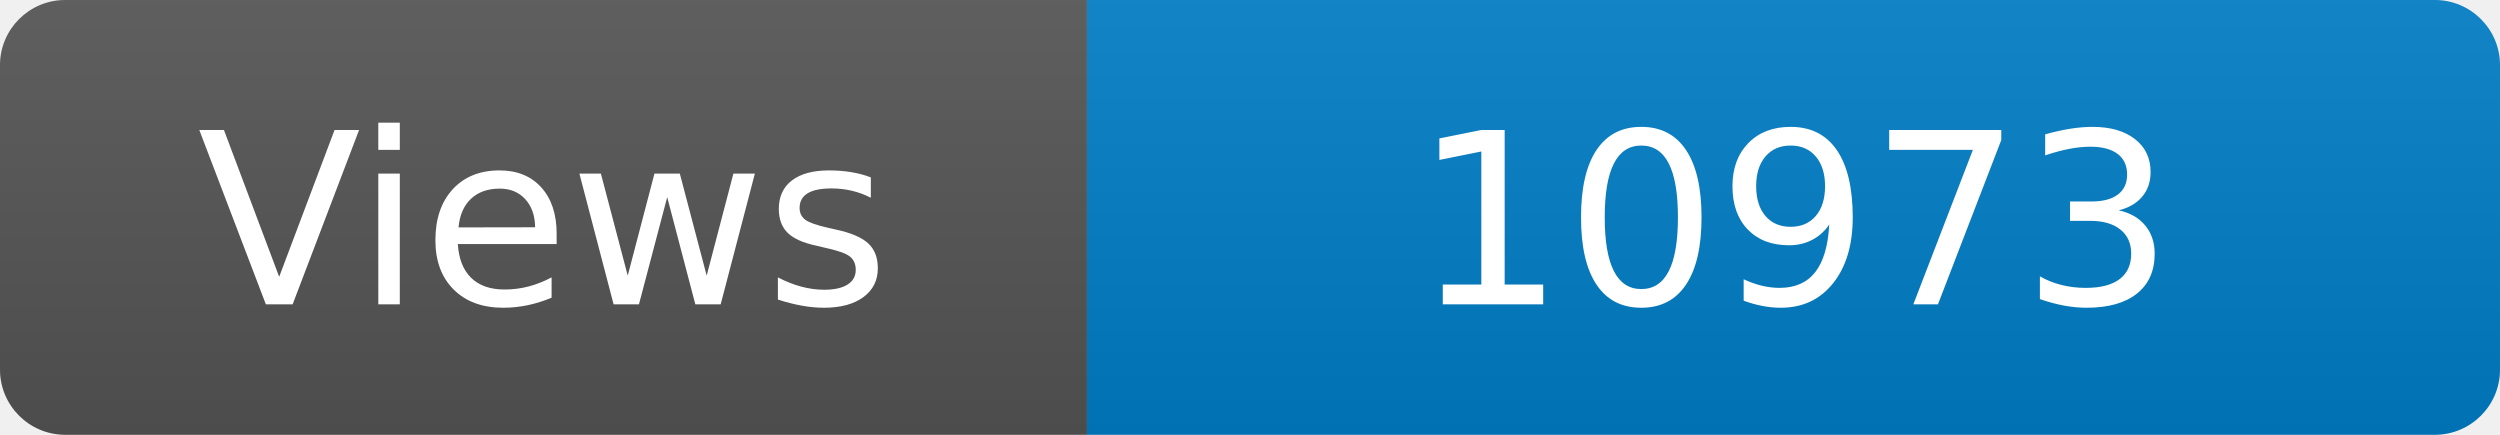
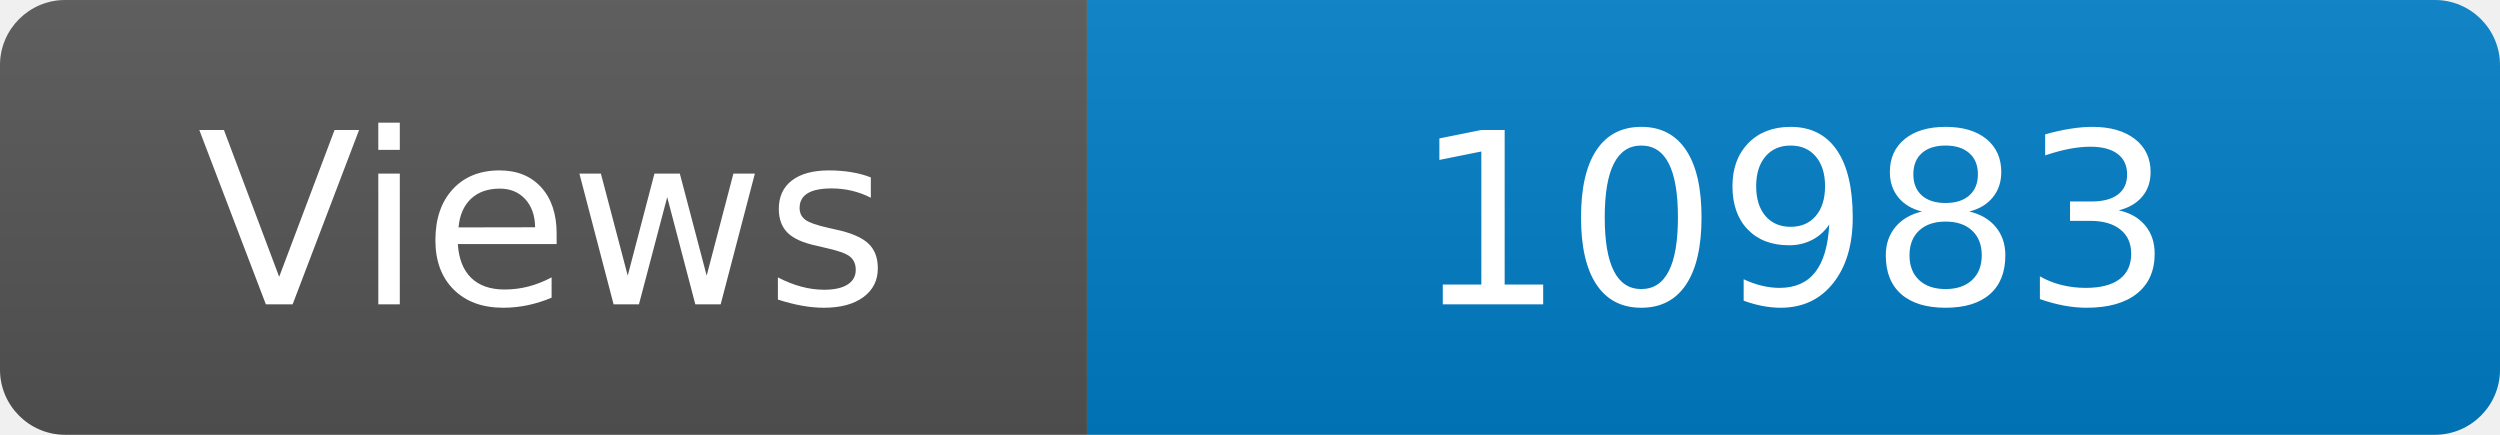
<svg xmlns="http://www.w3.org/2000/svg" width="115" height="20" role="img" aria-label="Maintained?: yes">
  <linearGradient id="s" x2="0" y2="100%">
    <stop offset="0" stop-color="#bbb" stop-opacity=".1" />
    <stop offset="1" stop-opacity=".1" />
  </linearGradient>
  <clipPath id="r">
    <rect width="115" height="20" rx="3" fill="#fff" />
  </clipPath>
  <g clip-path="url(#r)">
    <rect width="50" height="20" fill="#555" />
    <rect x="50" width="160" height="20" fill="#007ec6" />
    <rect width="115" height="20" fill="url(#s)" />
  </g>
  <g fill="#fff" text-anchor="middle" font-family="Verdana,Geneva,DejaVu Sans,sans-serif" font-size="110">
    <text x="250" y="140" transform="scale(.1)" fill="#fff">Views</text>
-     <text x="825" y="140" transform="scale(.1)" fill="#fff">10973</text>
+     <text x="825" y="140" transform="scale(.1)" fill="#fff">10983</text>
  </g>
</svg>
